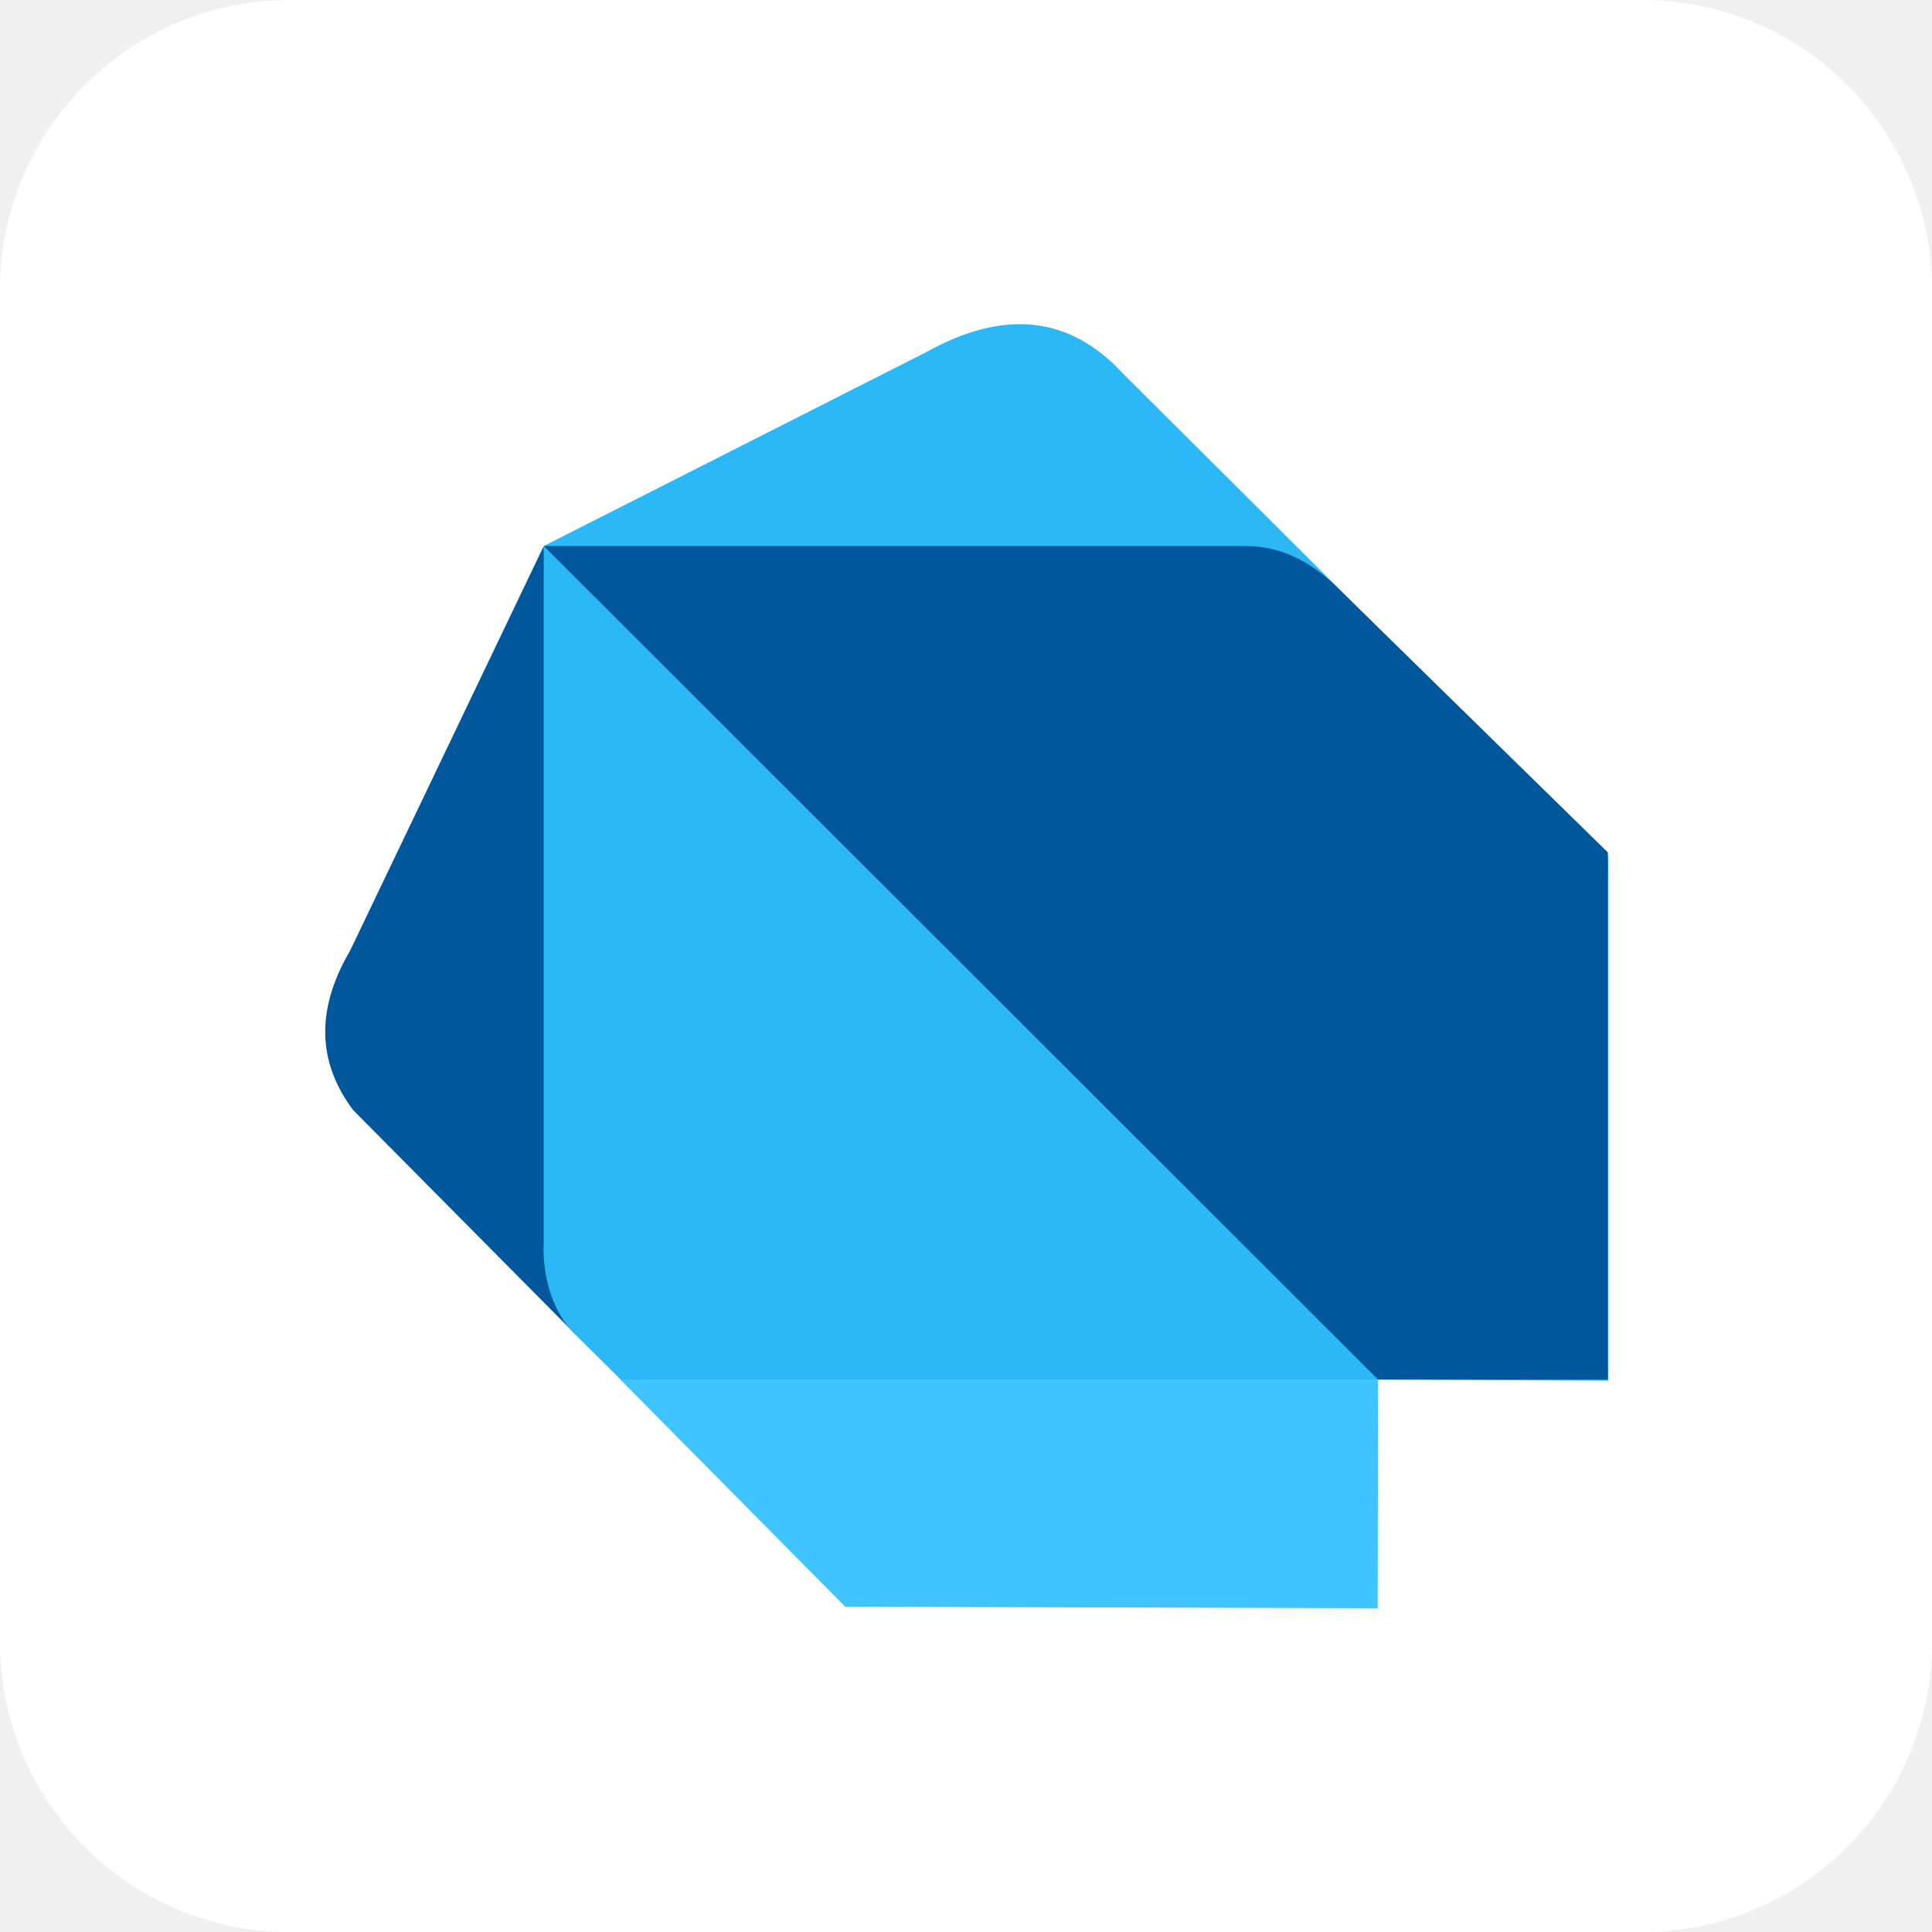
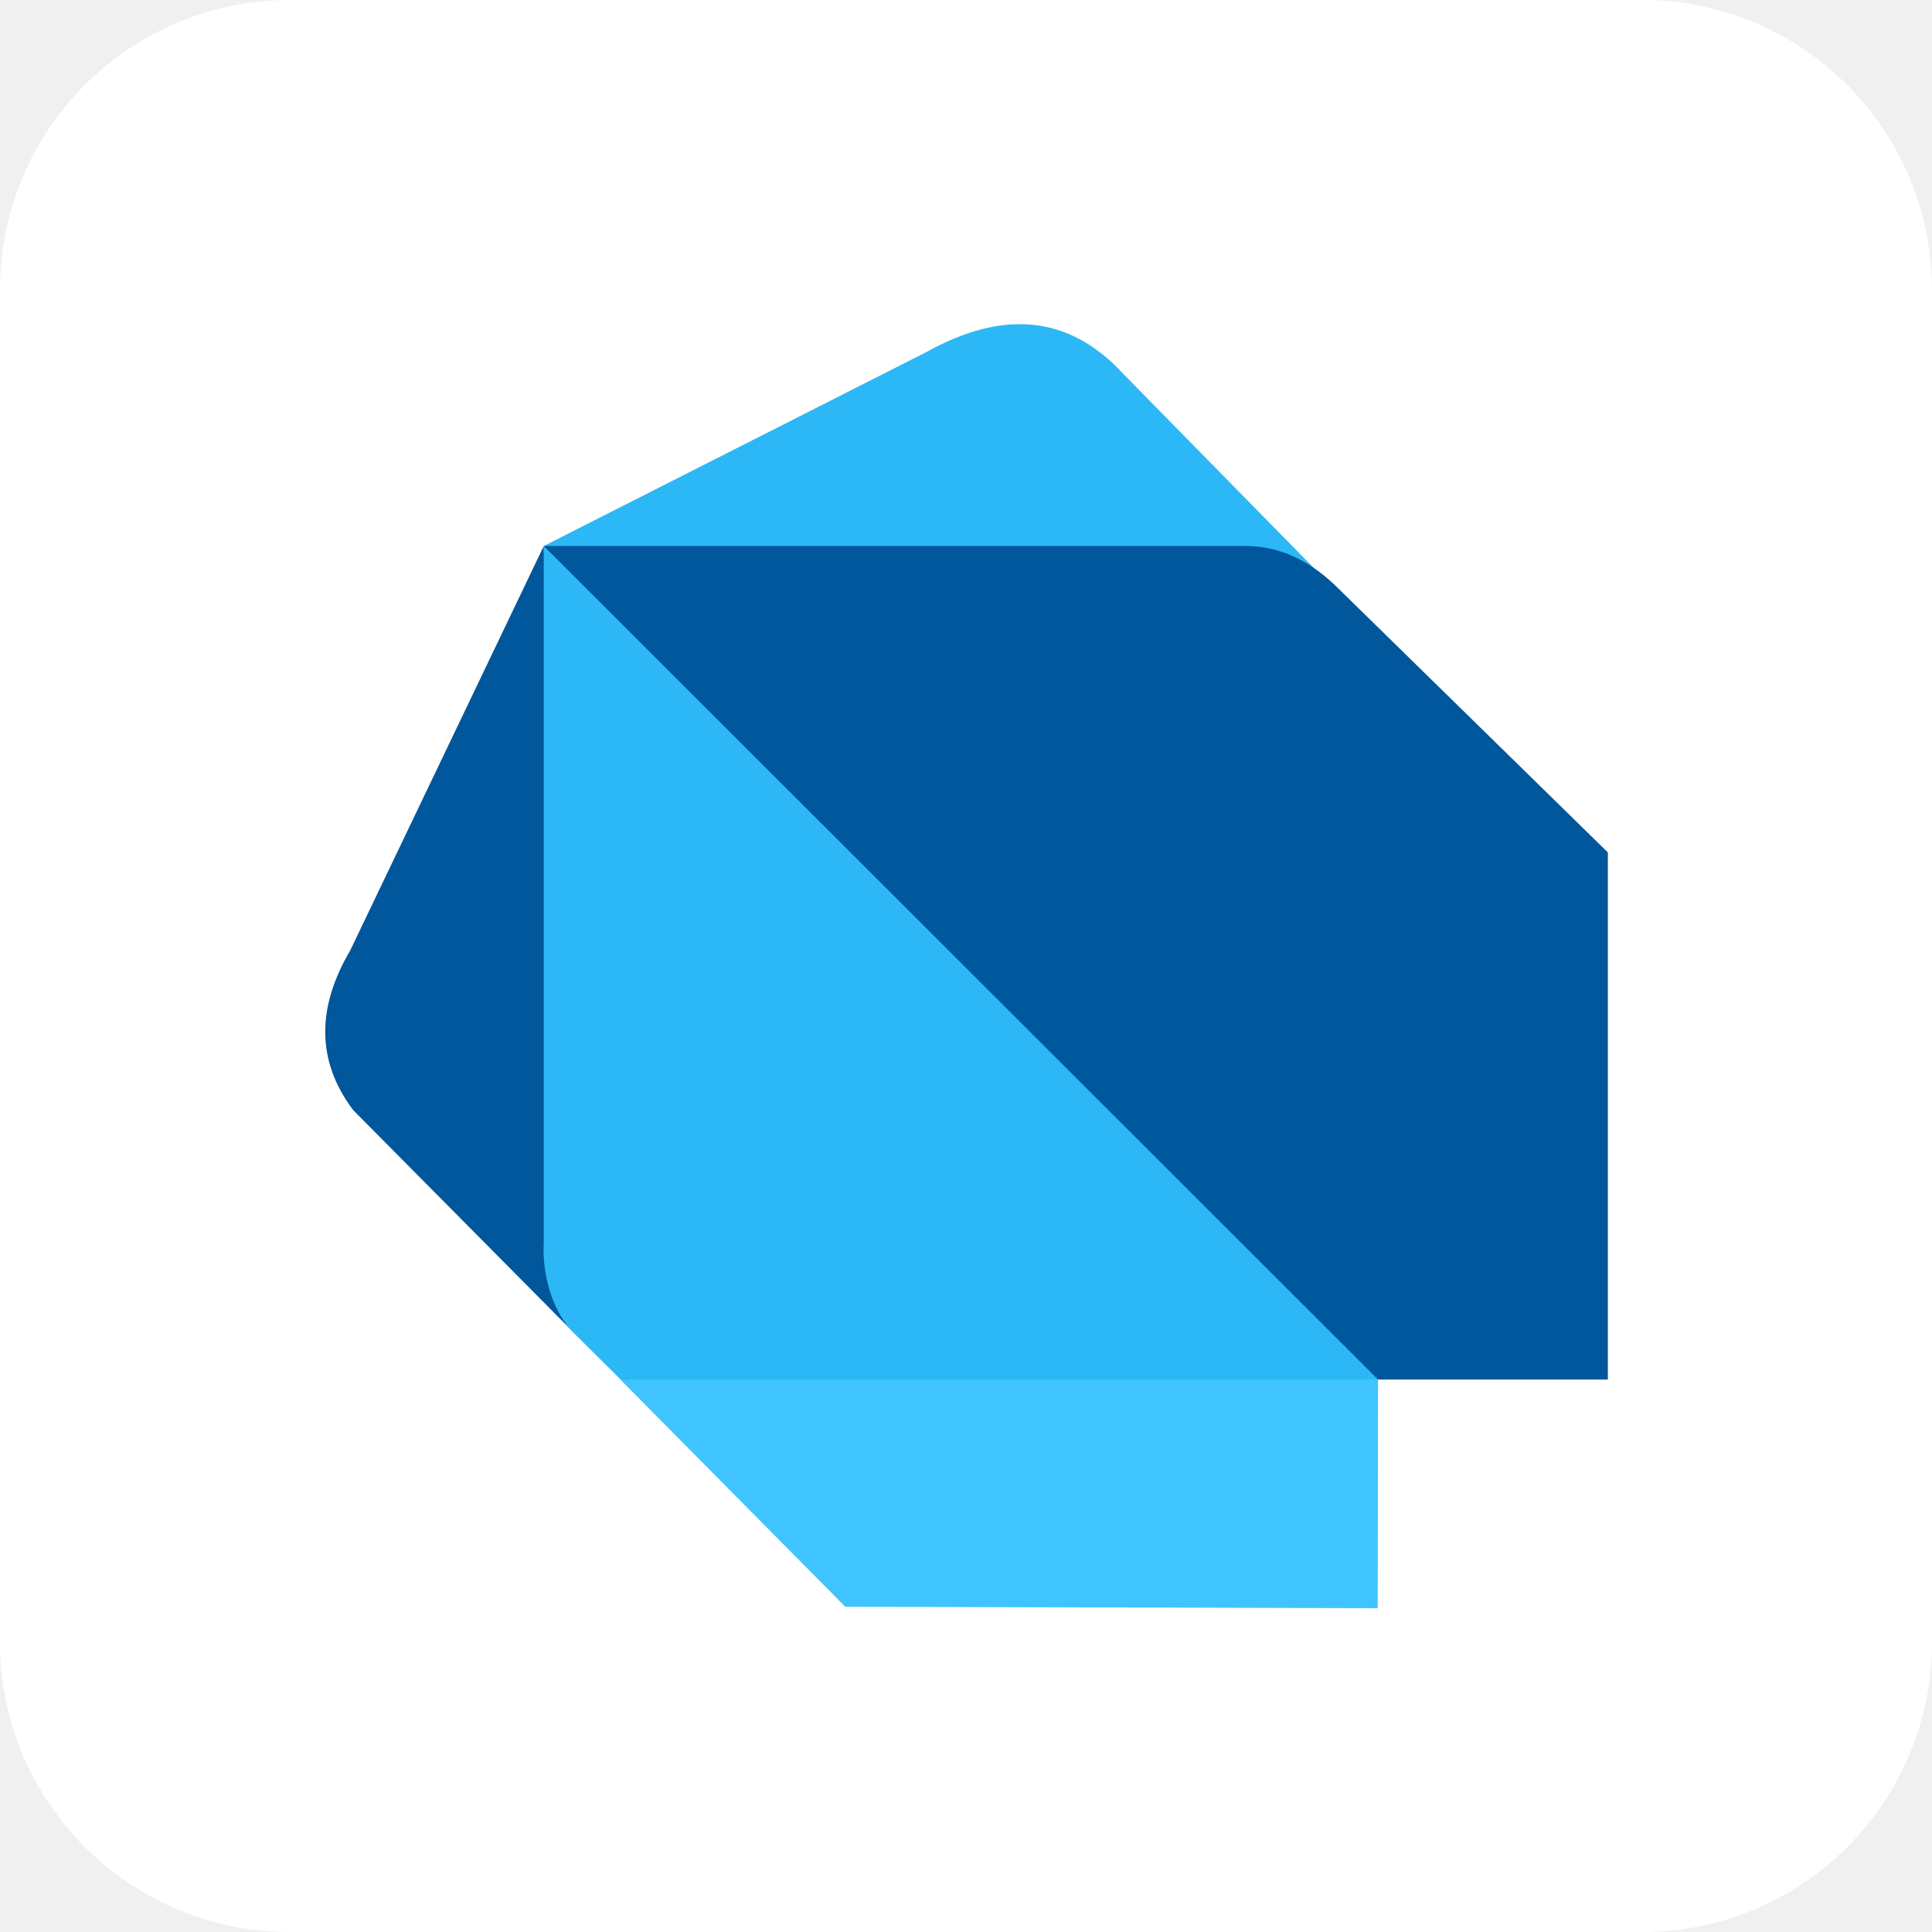
<svg xmlns="http://www.w3.org/2000/svg" aria-label="Dart" role="img" fill-rule="evenodd" viewBox="0 0 512 512">
  <rect width="512" height="512" rx="15%" fill="#fff" />
-   <path d="m93.6 294.2c-10-13.3-9.5-27.5-.8-42.3l51.3-107.2 8.1 208.6z" fill="#01579b" />
-   <path d="m365.2 363.9-200.9 1.6 59.7 60.3 141.1.4z" fill="#40c4ff" />
-   <path d="m297.6 99c-14.2-15.4-31.6-17.1-52.1-5.7l-101.4 51.4v184.5c-.5 9.2 2.6 18.8 8.1 24.2l12.3 12.2h200.7l61 .3v-138.8z" fill="#2cb7f6" />
-   <path d="m426.1 225.9-72.4-70.9c-7.5-7.1-15.5-10.4-24-10.3h-185.6l221.1 220.9h60.9z" fill="#01579b" />
+   <path fill="#01579b" d="M93.6 294.2c-10-13.3-9.5-27.5-.8-42.3l51.3-107.2 8.1 208.6z" />
+   <path fill="#40c4ff" d="M365.2 363.9l-200.9 1.6 59.7 60.3 141.1.4z" />
+   <path fill="#2cb7f6" d="M297.6 99c-14.2-15.4-31.6-17.1-52.1-5.7l-101.4 51.4v184.5c-.5 9.2 2.6 18.8 8.1 24.2l12.3 12.2h200.7L353 155.44z" />
+   <path fill="#01579b" d="M426.1 225.9L353.7 155c-7.5-7.1-15.5-10.4-24-10.3H144.1l221.1 220.9h60.9z" />
</svg>
